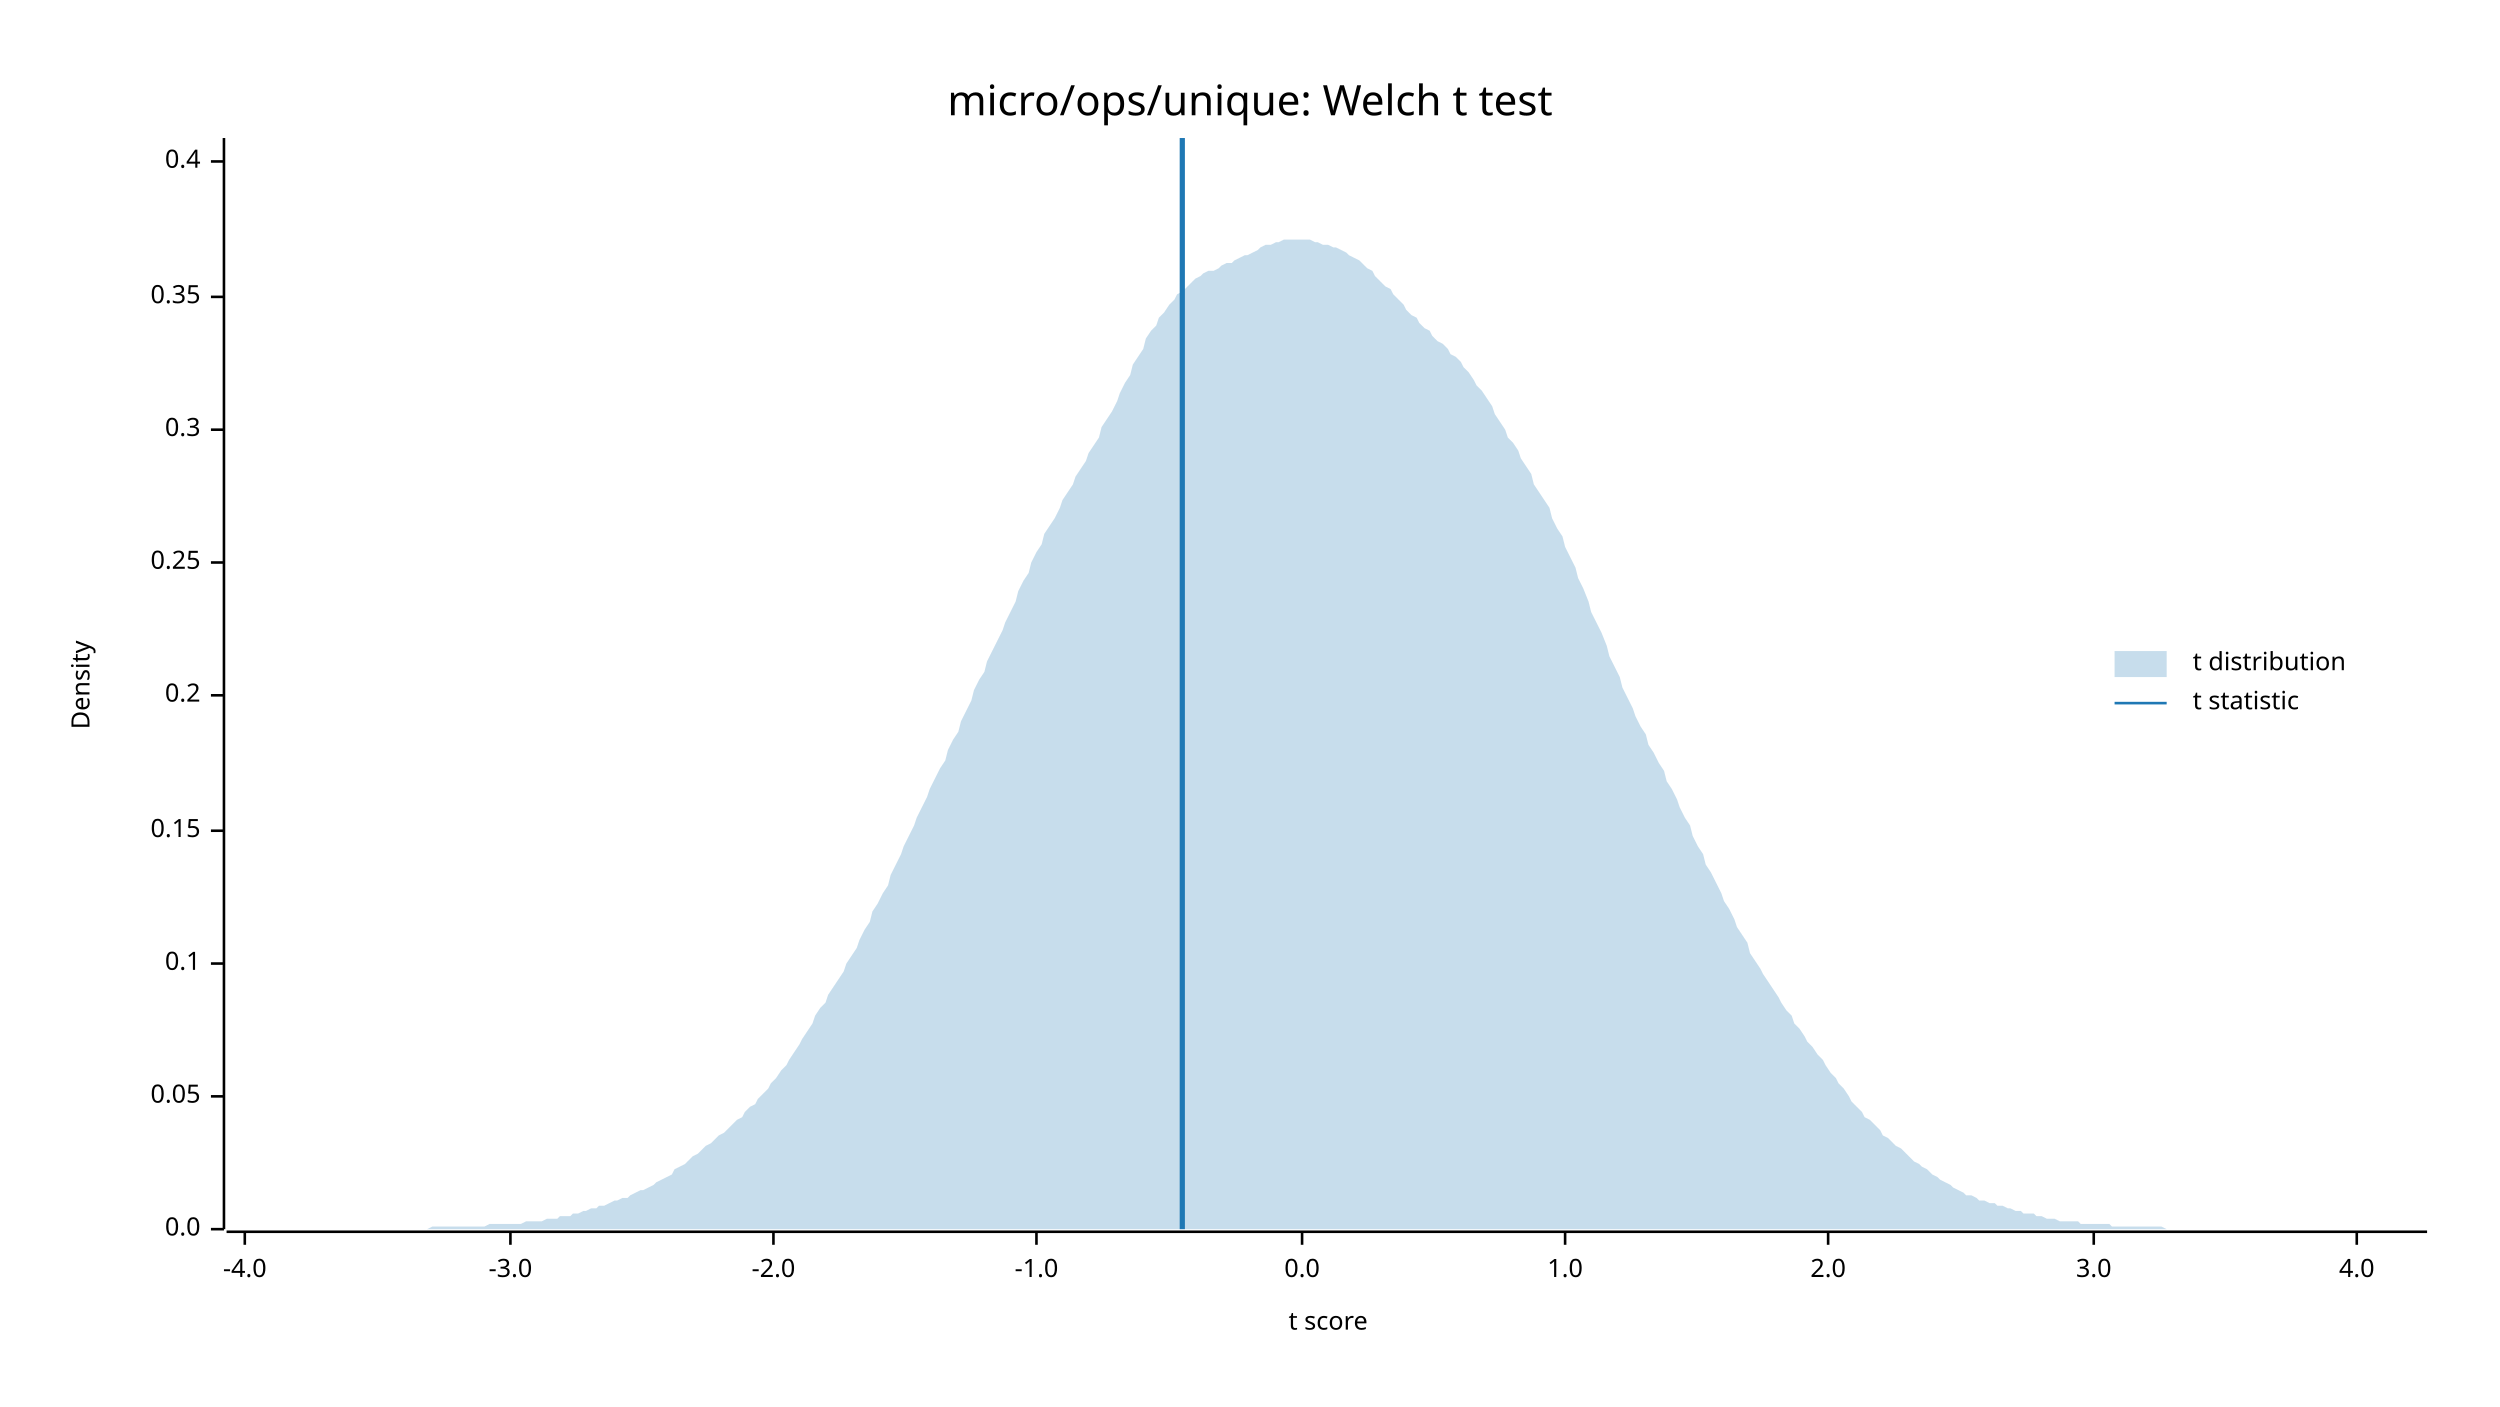
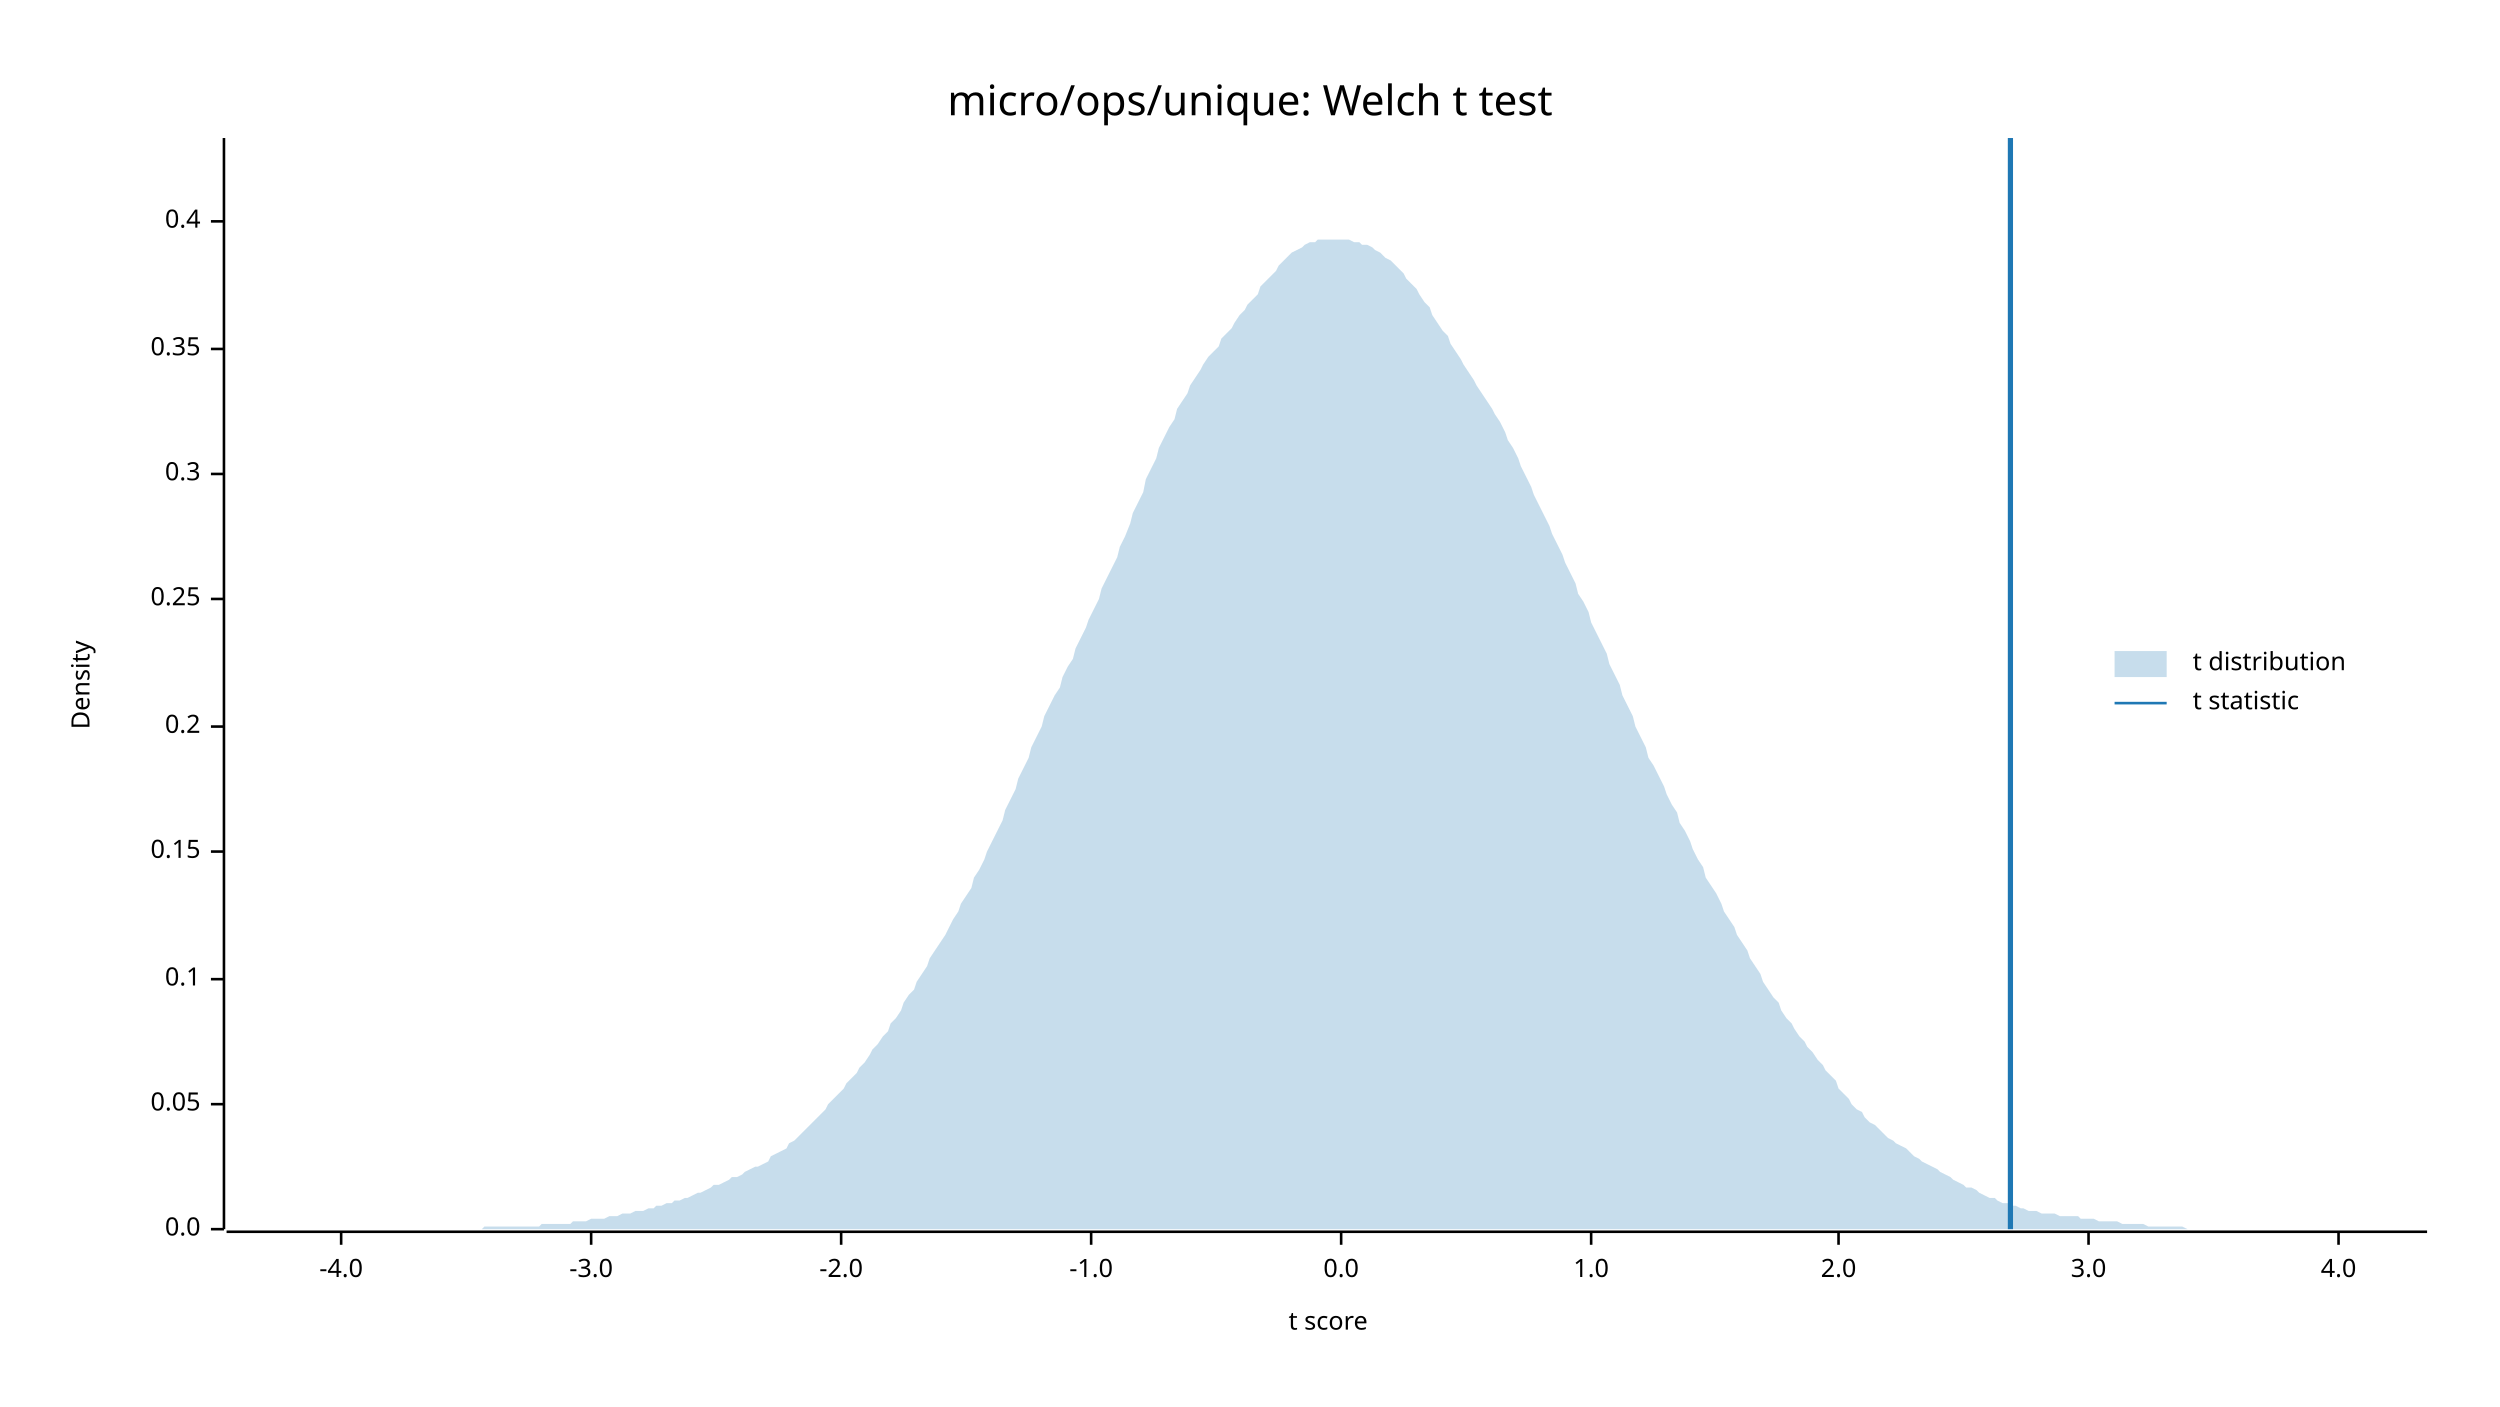
<svg xmlns="http://www.w3.org/2000/svg" width="960" height="540" viewBox="0 0 960 540">
  <text x="480" y="32" dy="0.76em" text-anchor="middle" font-family="sans-serif" font-size="16.129" opacity="1" fill="#000000">
micro/ops/unique: Welch t test
</text>
  <text x="27" y="263" dy="0.76em" text-anchor="middle" font-family="sans-serif" font-size="9.677" opacity="1" fill="#000000" transform="rotate(270, 27, 263)">
Density
</text>
  <text x="510" y="513" dy="-0.5ex" text-anchor="middle" font-family="sans-serif" font-size="9.677" opacity="1" fill="#000000">
t score
</text>
  <polyline fill="none" opacity="1" stroke="#000000" stroke-width="1" points="86,53 86,472 " />
  <text x="77" y="472" dy="0.5ex" text-anchor="end" font-family="sans-serif" font-size="9.677" opacity="1" fill="#000000">
0.0
</text>
  <polyline fill="none" opacity="1" stroke="#000000" stroke-width="1" points="81,472 86,472 " />
-   <text x="77" y="421" dy="0.5ex" text-anchor="end" font-family="sans-serif" font-size="9.677" opacity="1" fill="#000000">
+   <text x="77" y="424" dy="0.5ex" text-anchor="end" font-family="sans-serif" font-size="9.677" opacity="1" fill="#000000">
0.05
</text>
-   <polyline fill="none" opacity="1" stroke="#000000" stroke-width="1" points="81,421 86,421 " />
-   <text x="77" y="370" dy="0.5ex" text-anchor="end" font-family="sans-serif" font-size="9.677" opacity="1" fill="#000000">
+   <polyline fill="none" opacity="1" stroke="#000000" stroke-width="1" points="81,424 86,424 " />
+   <text x="77" y="376" dy="0.5ex" text-anchor="end" font-family="sans-serif" font-size="9.677" opacity="1" fill="#000000">
0.1
</text>
-   <polyline fill="none" opacity="1" stroke="#000000" stroke-width="1" points="81,370 86,370 " />
-   <text x="77" y="319" dy="0.5ex" text-anchor="end" font-family="sans-serif" font-size="9.677" opacity="1" fill="#000000">
+   <polyline fill="none" opacity="1" stroke="#000000" stroke-width="1" points="81,376 86,376 " />
+   <text x="77" y="327" dy="0.5ex" text-anchor="end" font-family="sans-serif" font-size="9.677" opacity="1" fill="#000000">
0.15
</text>
-   <polyline fill="none" opacity="1" stroke="#000000" stroke-width="1" points="81,319 86,319 " />
-   <text x="77" y="267" dy="0.5ex" text-anchor="end" font-family="sans-serif" font-size="9.677" opacity="1" fill="#000000">
+   <polyline fill="none" opacity="1" stroke="#000000" stroke-width="1" points="81,327 86,327 " />
+   <text x="77" y="279" dy="0.5ex" text-anchor="end" font-family="sans-serif" font-size="9.677" opacity="1" fill="#000000">
0.2
</text>
-   <polyline fill="none" opacity="1" stroke="#000000" stroke-width="1" points="81,267 86,267 " />
-   <text x="77" y="216" dy="0.5ex" text-anchor="end" font-family="sans-serif" font-size="9.677" opacity="1" fill="#000000">
+   <polyline fill="none" opacity="1" stroke="#000000" stroke-width="1" points="81,279 86,279 " />
+   <text x="77" y="230" dy="0.5ex" text-anchor="end" font-family="sans-serif" font-size="9.677" opacity="1" fill="#000000">
0.25
</text>
-   <polyline fill="none" opacity="1" stroke="#000000" stroke-width="1" points="81,216 86,216 " />
-   <text x="77" y="165" dy="0.5ex" text-anchor="end" font-family="sans-serif" font-size="9.677" opacity="1" fill="#000000">
+   <polyline fill="none" opacity="1" stroke="#000000" stroke-width="1" points="81,230 86,230 " />
+   <text x="77" y="182" dy="0.5ex" text-anchor="end" font-family="sans-serif" font-size="9.677" opacity="1" fill="#000000">
0.3
</text>
-   <polyline fill="none" opacity="1" stroke="#000000" stroke-width="1" points="81,165 86,165 " />
-   <text x="77" y="114" dy="0.5ex" text-anchor="end" font-family="sans-serif" font-size="9.677" opacity="1" fill="#000000">
+   <polyline fill="none" opacity="1" stroke="#000000" stroke-width="1" points="81,182 86,182 " />
+   <text x="77" y="134" dy="0.5ex" text-anchor="end" font-family="sans-serif" font-size="9.677" opacity="1" fill="#000000">
0.35
</text>
-   <polyline fill="none" opacity="1" stroke="#000000" stroke-width="1" points="81,114 86,114 " />
-   <text x="77" y="62" dy="0.5ex" text-anchor="end" font-family="sans-serif" font-size="9.677" opacity="1" fill="#000000">
+   <polyline fill="none" opacity="1" stroke="#000000" stroke-width="1" points="81,134 86,134 " />
+   <text x="77" y="85" dy="0.5ex" text-anchor="end" font-family="sans-serif" font-size="9.677" opacity="1" fill="#000000">
0.4
</text>
-   <polyline fill="none" opacity="1" stroke="#000000" stroke-width="1" points="81,62 86,62 " />
+   <polyline fill="none" opacity="1" stroke="#000000" stroke-width="1" points="81,85 86,85 " />
  <polyline fill="none" opacity="1" stroke="#000000" stroke-width="1" points="87,473 932,473 " />
-   <text x="94" y="483" dy="0.76em" text-anchor="middle" font-family="sans-serif" font-size="9.677" opacity="1" fill="#000000">
+   <text x="131" y="483" dy="0.76em" text-anchor="middle" font-family="sans-serif" font-size="9.677" opacity="1" fill="#000000">
-4.0
</text>
-   <polyline fill="none" opacity="1" stroke="#000000" stroke-width="1" points="94,473 94,478 " />
-   <text x="196" y="483" dy="0.76em" text-anchor="middle" font-family="sans-serif" font-size="9.677" opacity="1" fill="#000000">
+   <polyline fill="none" opacity="1" stroke="#000000" stroke-width="1" points="131,473 131,478 " />
+   <text x="227" y="483" dy="0.76em" text-anchor="middle" font-family="sans-serif" font-size="9.677" opacity="1" fill="#000000">
-3.0
</text>
-   <polyline fill="none" opacity="1" stroke="#000000" stroke-width="1" points="196,473 196,478 " />
-   <text x="297" y="483" dy="0.76em" text-anchor="middle" font-family="sans-serif" font-size="9.677" opacity="1" fill="#000000">
+   <polyline fill="none" opacity="1" stroke="#000000" stroke-width="1" points="227,473 227,478 " />
+   <text x="323" y="483" dy="0.76em" text-anchor="middle" font-family="sans-serif" font-size="9.677" opacity="1" fill="#000000">
-2.0
</text>
-   <polyline fill="none" opacity="1" stroke="#000000" stroke-width="1" points="297,473 297,478 " />
-   <text x="398" y="483" dy="0.76em" text-anchor="middle" font-family="sans-serif" font-size="9.677" opacity="1" fill="#000000">
+   <polyline fill="none" opacity="1" stroke="#000000" stroke-width="1" points="323,473 323,478 " />
+   <text x="419" y="483" dy="0.76em" text-anchor="middle" font-family="sans-serif" font-size="9.677" opacity="1" fill="#000000">
-1.0
</text>
-   <polyline fill="none" opacity="1" stroke="#000000" stroke-width="1" points="398,473 398,478 " />
-   <text x="500" y="483" dy="0.76em" text-anchor="middle" font-family="sans-serif" font-size="9.677" opacity="1" fill="#000000">
+   <polyline fill="none" opacity="1" stroke="#000000" stroke-width="1" points="419,473 419,478 " />
+   <text x="515" y="483" dy="0.76em" text-anchor="middle" font-family="sans-serif" font-size="9.677" opacity="1" fill="#000000">
0.0
</text>
-   <polyline fill="none" opacity="1" stroke="#000000" stroke-width="1" points="500,473 500,478 " />
-   <text x="601" y="483" dy="0.76em" text-anchor="middle" font-family="sans-serif" font-size="9.677" opacity="1" fill="#000000">
+   <polyline fill="none" opacity="1" stroke="#000000" stroke-width="1" points="515,473 515,478 " />
+   <text x="611" y="483" dy="0.76em" text-anchor="middle" font-family="sans-serif" font-size="9.677" opacity="1" fill="#000000">
1.0
</text>
-   <polyline fill="none" opacity="1" stroke="#000000" stroke-width="1" points="601,473 601,478 " />
-   <text x="702" y="483" dy="0.76em" text-anchor="middle" font-family="sans-serif" font-size="9.677" opacity="1" fill="#000000">
+   <polyline fill="none" opacity="1" stroke="#000000" stroke-width="1" points="611,473 611,478 " />
+   <text x="706" y="483" dy="0.76em" text-anchor="middle" font-family="sans-serif" font-size="9.677" opacity="1" fill="#000000">
2.0
</text>
-   <polyline fill="none" opacity="1" stroke="#000000" stroke-width="1" points="702,473 702,478 " />
-   <text x="804" y="483" dy="0.76em" text-anchor="middle" font-family="sans-serif" font-size="9.677" opacity="1" fill="#000000">
+   <polyline fill="none" opacity="1" stroke="#000000" stroke-width="1" points="706,473 706,478 " />
+   <text x="802" y="483" dy="0.76em" text-anchor="middle" font-family="sans-serif" font-size="9.677" opacity="1" fill="#000000">
3.0
</text>
-   <polyline fill="none" opacity="1" stroke="#000000" stroke-width="1" points="804,473 804,478 " />
-   <text x="905" y="483" dy="0.76em" text-anchor="middle" font-family="sans-serif" font-size="9.677" opacity="1" fill="#000000">
+   <polyline fill="none" opacity="1" stroke="#000000" stroke-width="1" points="802,473 802,478 " />
+   <text x="898" y="483" dy="0.76em" text-anchor="middle" font-family="sans-serif" font-size="9.677" opacity="1" fill="#000000">
4.0
</text>
-   <polyline fill="none" opacity="1" stroke="#000000" stroke-width="1" points="905,473 905,478 " />
-   <polygon opacity="0.25" fill="#1F78B4" points="87,472 88,472 90,472 92,472 93,472 95,472 97,472 98,472 100,472 102,472 103,472 105,472 107,472 109,472 110,472 112,472 114,472 115,472 117,472 119,472 120,472 122,472 124,472 125,472 127,472 129,472 131,472 132,472 134,472 136,472 137,472 139,472 141,472 142,472 144,472 146,472 147,472 149,472 151,472 153,472 154,472 156,472 158,472 159,472 161,472 163,472 164,472 166,471 168,471 169,471 171,471 173,471 175,471 176,471 178,471 180,471 181,471 183,471 185,471 186,471 188,470 190,470 191,470 193,470 195,470 197,470 198,470 200,470 202,469 203,469 205,469 207,469 208,469 210,468 212,468 214,468 215,467 217,467 219,467 220,466 222,466 224,465 225,465 227,464 229,464 230,463 232,463 234,462 236,461 237,461 239,460 241,460 242,459 244,458 246,457 247,457 249,456 251,455 252,454 254,453 256,452 258,451 259,449 261,448 263,447 264,446 266,444 268,443 269,442 271,440 273,439 274,438 276,436 278,435 280,433 281,432 283,430 285,429 286,427 288,425 290,424 291,422 293,420 295,418 296,416 298,414 300,411 302,409 303,407 305,404 307,401 308,399 310,396 312,393 313,390 315,387 317,385 318,382 320,379 322,376 324,373 325,370 327,367 329,364 330,361 332,357 334,354 335,350 337,347 339,343 341,340 342,336 344,332 346,328 347,325 349,321 351,317 352,314 354,310 356,306 357,303 359,299 361,295 363,292 364,288 366,284 368,281 369,277 371,273 373,269 374,265 376,261 378,258 379,254 381,250 383,246 385,242 386,239 388,235 390,231 391,227 393,223 395,220 396,216 398,212 400,209 401,205 403,202 405,199 407,195 408,192 410,189 412,186 413,183 415,180 417,177 418,174 420,171 422,168 423,164 425,161 427,158 429,154 430,151 432,147 434,144 435,140 437,137 439,134 440,130 442,127 444,125 445,122 447,120 449,117 451,115 452,113 454,112 456,110 457,109 459,107 461,106 462,105 464,104 466,104 468,103 469,102 471,101 473,101 474,100 476,99 478,98 479,98 481,97 483,96 484,95 486,94 488,94 490,93 491,93 493,92 495,92 496,92 498,92 500,92 501,92 503,92 505,93 506,93 508,94 510,94 512,95 513,95 515,96 517,97 518,98 520,99 522,100 523,101 525,103 527,104 528,106 530,108 532,110 534,111 535,113 537,115 539,117 540,119 542,121 544,122 545,124 547,126 549,127 550,129 552,131 554,132 556,134 557,136 559,137 561,139 562,141 564,143 566,146 567,148 569,150 571,153 573,156 574,159 576,162 578,165 579,168 581,170 583,173 584,176 586,179 588,182 589,186 591,189 593,192 595,195 596,199 598,203 600,206 601,210 603,214 605,218 606,222 608,226 610,231 611,235 613,239 615,243 617,248 618,252 620,256 622,260 623,264 625,268 627,272 628,275 630,279 632,282 633,286 635,289 637,293 639,296 640,300 642,303 644,307 645,310 647,314 649,317 650,321 652,325 654,328 655,332 657,335 659,339 661,343 662,346 664,349 666,353 667,356 669,359 671,362 672,366 674,369 676,372 677,374 679,377 681,380 683,383 684,385 686,388 688,390 689,393 691,395 693,398 694,400 696,402 698,405 700,407 701,409 703,412 705,414 706,416 708,418 710,421 711,423 713,425 715,427 716,429 718,430 720,432 722,434 723,436 725,437 727,439 728,440 730,441 732,443 733,444 735,446 737,447 738,448 740,449 742,451 744,452 745,453 747,454 749,455 750,456 752,457 754,458 755,459 757,459 759,460 760,461 762,461 764,462 766,462 767,463 769,463 771,464 772,464 774,465 776,465 777,466 779,466 781,466 782,467 784,467 786,468 788,468 789,468 791,469 793,469 794,469 796,469 798,469 799,470 801,470 803,470 804,470 806,470 808,470 810,470 811,471 813,471 815,471 816,471 818,471 820,471 821,471 823,471 825,471 827,471 828,471 830,471 832,472 833,472 835,472 837,472 838,472 840,472 842,472 843,472 845,472 847,472 849,472 850,472 852,472 854,472 855,472 857,472 859,472 860,472 862,472 864,472 865,472 867,472 869,472 871,472 872,472 874,472 876,472 877,472 879,472 881,472 882,472 884,472 886,472 887,472 889,472 891,472 893,472 894,472 896,472 898,472 899,472 901,472 903,472 904,472 906,472 908,472 909,472 911,472 913,472 915,472 916,472 918,472 920,472 921,472 923,472 925,472 926,472 928,472 930,472 932,472 932,472 87,472 " />
-   <polyline fill="none" opacity="1" stroke="#1F78B4" stroke-width="2" points="454,472 454,53 " />
+   <polyline fill="none" opacity="1" stroke="#000000" stroke-width="1" points="898,473 898,478 " />
+   <polygon opacity="0.25" fill="#1F78B4" points="87,472 88,472 90,472 92,472 93,472 95,472 97,472 98,472 100,472 102,472 103,472 105,472 107,472 109,472 110,472 112,472 114,472 115,472 117,472 119,472 120,472 122,472 124,472 125,472 127,472 129,472 131,472 132,472 134,472 136,472 137,472 139,472 141,472 142,472 144,472 146,472 147,472 149,472 151,472 153,472 154,472 156,472 158,472 159,472 161,472 163,472 164,472 166,472 168,472 169,472 171,472 173,472 175,472 176,472 178,472 180,472 181,472 183,472 185,472 186,471 188,471 190,471 191,471 193,471 195,471 197,471 198,471 200,471 202,471 203,471 205,471 207,471 208,470 210,470 212,470 214,470 215,470 217,470 219,470 220,469 222,469 224,469 225,469 227,468 229,468 230,468 232,468 234,467 236,467 237,467 239,466 241,466 242,466 244,465 246,465 247,465 249,464 251,464 252,463 254,463 256,462 258,462 259,461 261,461 263,460 264,460 266,459 268,458 269,458 271,457 273,456 274,455 276,455 278,454 280,453 281,452 283,452 285,451 286,450 288,449 290,448 291,448 293,447 295,446 296,444 298,443 300,442 302,441 303,439 305,438 307,436 308,435 310,433 312,431 313,430 315,428 317,426 318,424 320,422 322,420 324,418 325,416 327,414 329,412 330,410 332,408 334,405 335,403 337,401 339,398 341,396 342,393 344,391 346,388 347,385 349,382 351,380 352,377 354,374 356,371 357,368 359,365 361,362 363,359 364,357 366,353 368,350 369,347 371,344 373,341 374,337 376,334 378,330 379,327 381,323 383,319 385,315 386,311 388,307 390,303 391,299 393,295 395,291 396,287 398,283 400,279 401,275 403,271 405,267 407,264 408,260 410,256 412,253 413,249 415,245 417,241 418,238 420,234 422,230 423,226 425,222 427,218 429,214 430,210 432,206 434,201 435,197 437,193 439,189 440,184 442,180 444,176 445,172 447,168 449,164 451,161 452,157 454,154 456,151 457,148 459,145 461,142 462,140 464,137 466,135 468,133 469,130 471,128 473,126 474,124 476,121 478,119 479,117 481,115 483,113 484,110 486,108 488,106 490,104 491,102 493,100 495,98 496,97 498,96 500,95 501,94 503,93 505,93 506,92 508,92 510,92 512,92 513,92 515,92 517,92 518,92 520,93 522,93 523,94 525,94 527,95 528,96 530,97 532,99 534,100 535,101 537,103 539,105 540,107 542,109 544,111 545,113 547,116 549,118 550,121 552,124 554,127 556,129 557,132 559,135 561,138 562,140 564,143 566,146 567,148 569,151 571,154 573,157 574,159 576,162 578,166 579,169 581,172 583,176 584,179 586,183 588,187 589,190 591,194 593,198 595,202 596,205 598,209 600,213 601,216 603,220 605,224 606,228 608,231 610,235 611,239 613,243 615,247 617,251 618,255 620,259 622,263 623,267 625,271 627,275 628,279 630,283 632,287 633,291 635,294 637,298 639,302 640,305 642,309 644,312 645,316 647,319 649,323 650,326 652,330 654,333 655,337 657,340 659,343 661,347 662,350 664,353 666,356 667,359 669,362 671,365 672,368 674,371 676,374 677,377 679,380 681,383 683,385 684,388 686,391 688,393 689,395 691,398 693,400 694,402 696,404 698,407 700,409 701,411 703,413 705,415 706,418 708,420 710,422 711,424 713,426 715,427 716,429 718,431 720,432 722,434 723,435 725,437 727,438 728,439 730,440 732,441 733,442 735,444 737,445 738,446 740,447 742,448 744,449 745,450 747,451 749,452 750,453 752,454 754,455 755,456 757,456 759,457 760,458 762,459 764,460 766,460 767,461 769,462 771,462 772,463 774,463 776,464 777,464 779,465 781,465 782,465 784,466 786,466 788,466 789,466 791,467 793,467 794,467 796,467 798,467 799,468 801,468 803,468 804,468 806,469 808,469 810,469 811,469 813,469 815,470 816,470 818,470 820,470 821,470 823,470 825,471 827,471 828,471 830,471 832,471 833,471 835,471 837,471 838,471 840,472 842,472 843,472 845,472 847,472 849,472 850,472 852,472 854,472 855,472 857,472 859,472 860,472 862,472 864,472 865,472 867,472 869,472 871,472 872,472 874,472 876,472 877,472 879,472 881,472 882,472 884,472 886,472 887,472 889,472 891,472 893,472 894,472 896,472 898,472 899,472 901,472 903,472 904,472 906,472 908,472 909,472 911,472 913,472 915,472 916,472 918,472 920,472 921,472 923,472 925,472 926,472 928,472 930,472 932,472 932,472 87,472 " />
+   <polyline fill="none" opacity="1" stroke="#1F78B4" stroke-width="2" points="772,472 772,53 " />
  <text x="842" y="250" dy="0.76em" text-anchor="start" font-family="sans-serif" font-size="9.677" opacity="1" fill="#000000">
t distribution
</text>
  <text x="842" y="265" dy="0.76em" text-anchor="start" font-family="sans-serif" font-size="9.677" opacity="1" fill="#000000">
t statistic
</text>
  <rect x="812" y="250" width="20" height="10" opacity="0.25" fill="#1F78B4" stroke="none" />
  <polyline fill="none" opacity="1" stroke="#1F78B4" stroke-width="1" points="812,270 832,270 " />
</svg>
